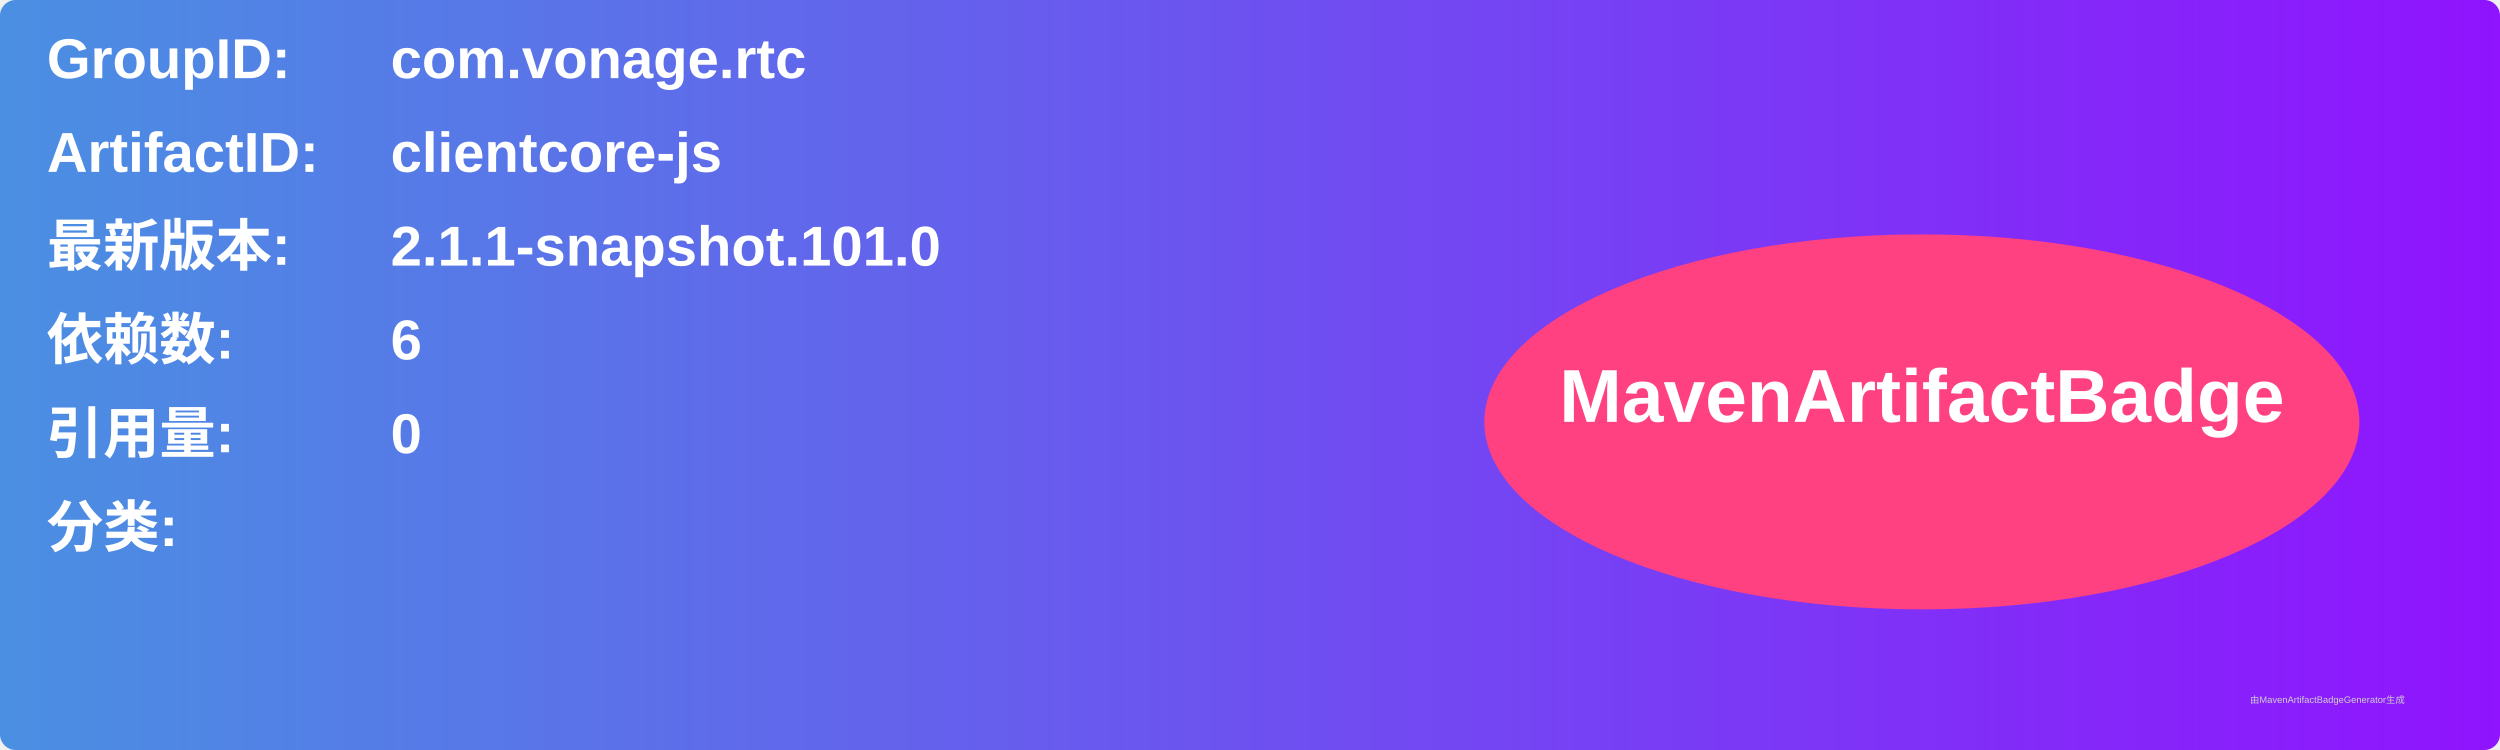
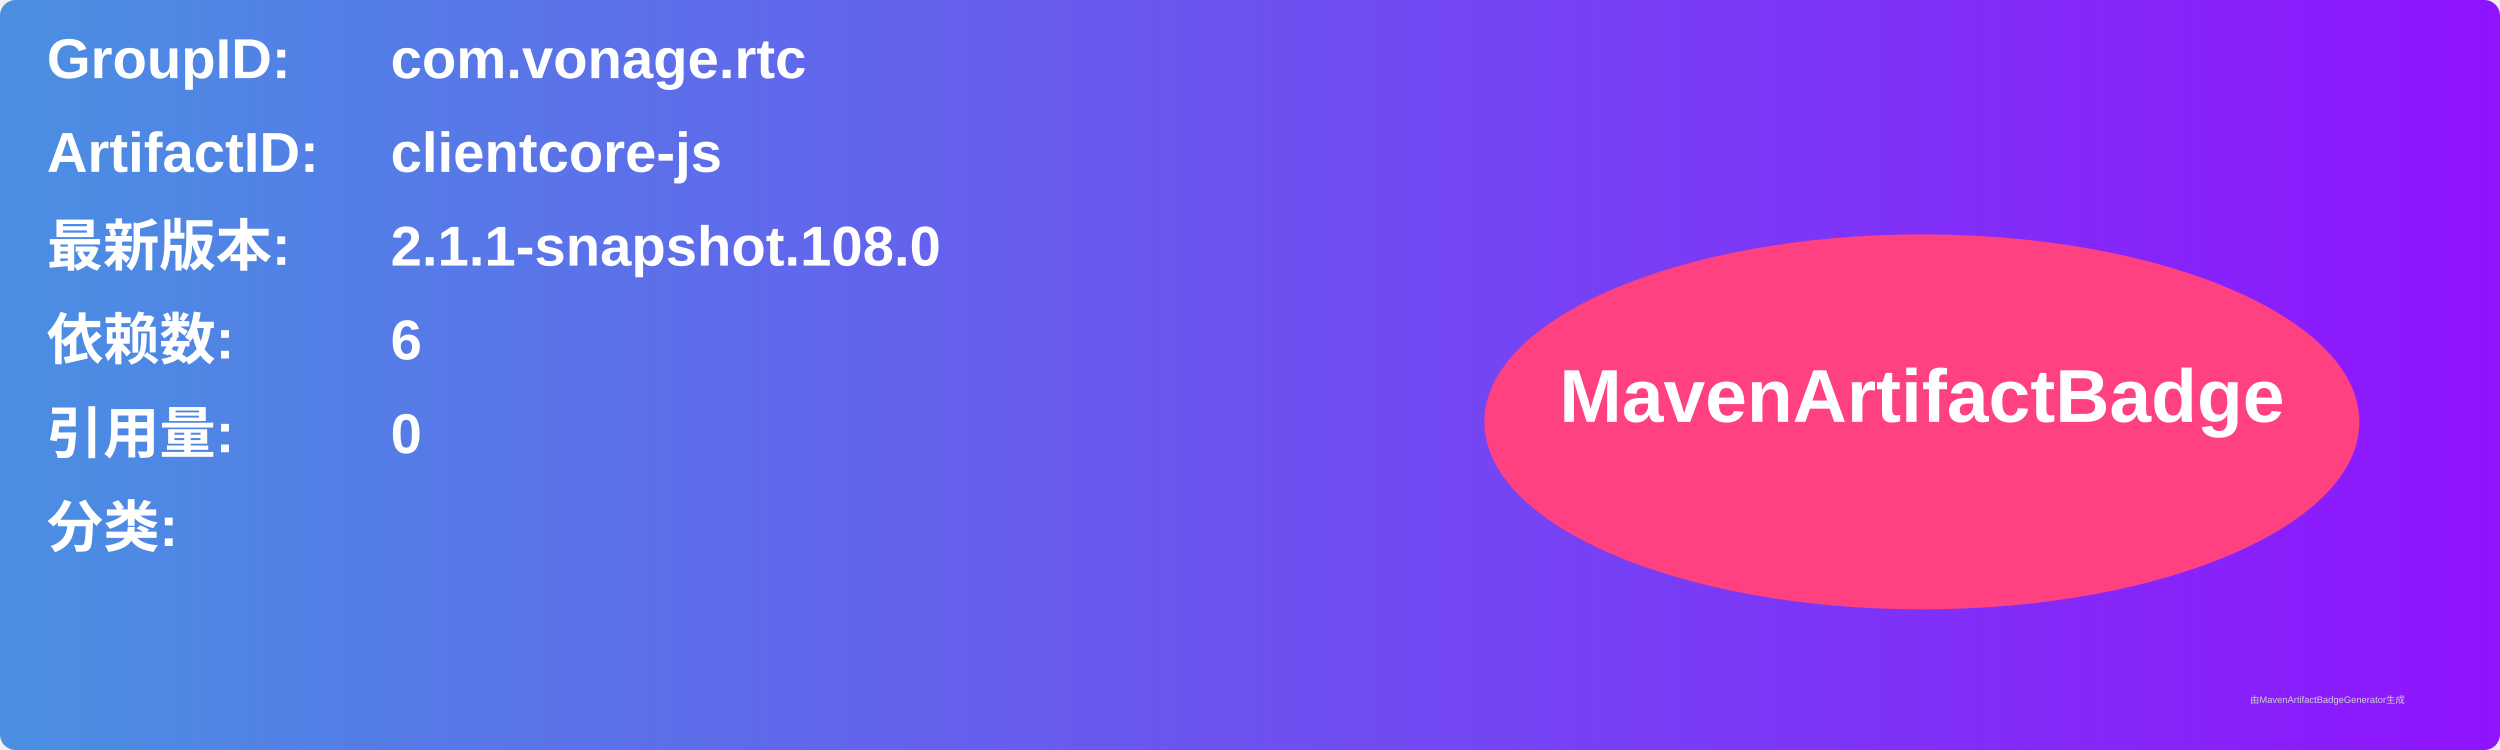
<svg xmlns="http://www.w3.org/2000/svg" width="800" height="240" viewBox="0 0 800 240">
  <linearGradient id="grad" x1="0%" y1="0%" x2="100%" y2="0%">
    <stop offset="0%" stop-color="#4a90e2" />
    <stop offset="100%" stop-color="#9013fe" />
  </linearGradient>
  <rect width="100%" height="100%" rx="5" ry="5" fill="url(#grad)" />
  <g transform="translate(15, 15)">
    <text x="0" y="10" font-family="Arial" font-size="18" fill="white" font-weight="bold" width="260">GroupID:</text>
    <text x="110" y="10" font-family="Arial" font-size="18" fill="white" font-weight="bold" width="460">com.vonage.rtc</text>
    <text x="0" y="40" font-family="Arial" font-size="18" fill="white" font-weight="bold" width="260">ArtifactID:</text>
    <text x="110" y="40" font-family="Arial" font-size="18" fill="white" font-weight="bold" width="460">clientcore-js</text>
    <text x="0" y="70" font-family="Arial" font-size="18" fill="white" font-weight="bold">最新版本:</text>
    <text x="110" y="70" font-family="Arial" font-size="18" fill="white" font-weight="bold">
-       <tspan font-weight="bold">2.1.1-snapshot.101.0</tspan>
+       <tspan font-weight="bold">2.1.1-snapshot.108.0</tspan>
    </text>
    <text x="0" y="100" font-family="Arial" font-size="18" fill="white" font-weight="bold">依赖数: </text>
    <text x="110" y="100" font-family="Arial" font-size="18" fill="white">
      <tspan font-weight="bold">6</tspan>
    </text>
    <text x="0" y="130" font-family="Arial" font-size="18" fill="white" font-weight="bold">引用量: </text>
    <text x="110" y="130" font-family="Arial" font-size="18" fill="white">
      <tspan font-weight="bold">0</tspan>
    </text>
    <text x="0" y="160" font-family="Arial" font-size="18" fill="white" font-weight="bold">分类:</text>
    <text x="10" y="190" font-family="Arial" font-size="10" fill="white">
      <tspan font-weight="bold" />
    </text>
    <ellipse cx="600" cy="120" rx="140" ry="60" fill="#ff4081" />
    <text x="600" y="120" text-anchor="middle" font-family="Arial" font-size="24" fill="white" font-weight="bold">MavenArtifactBadge</text>
  </g>
  <text x="720" y="225" font-family="Arial" font-size="3" fill="#d0d0d0">由MavenArtifactBadgeGenerator生成</text>
</svg>
